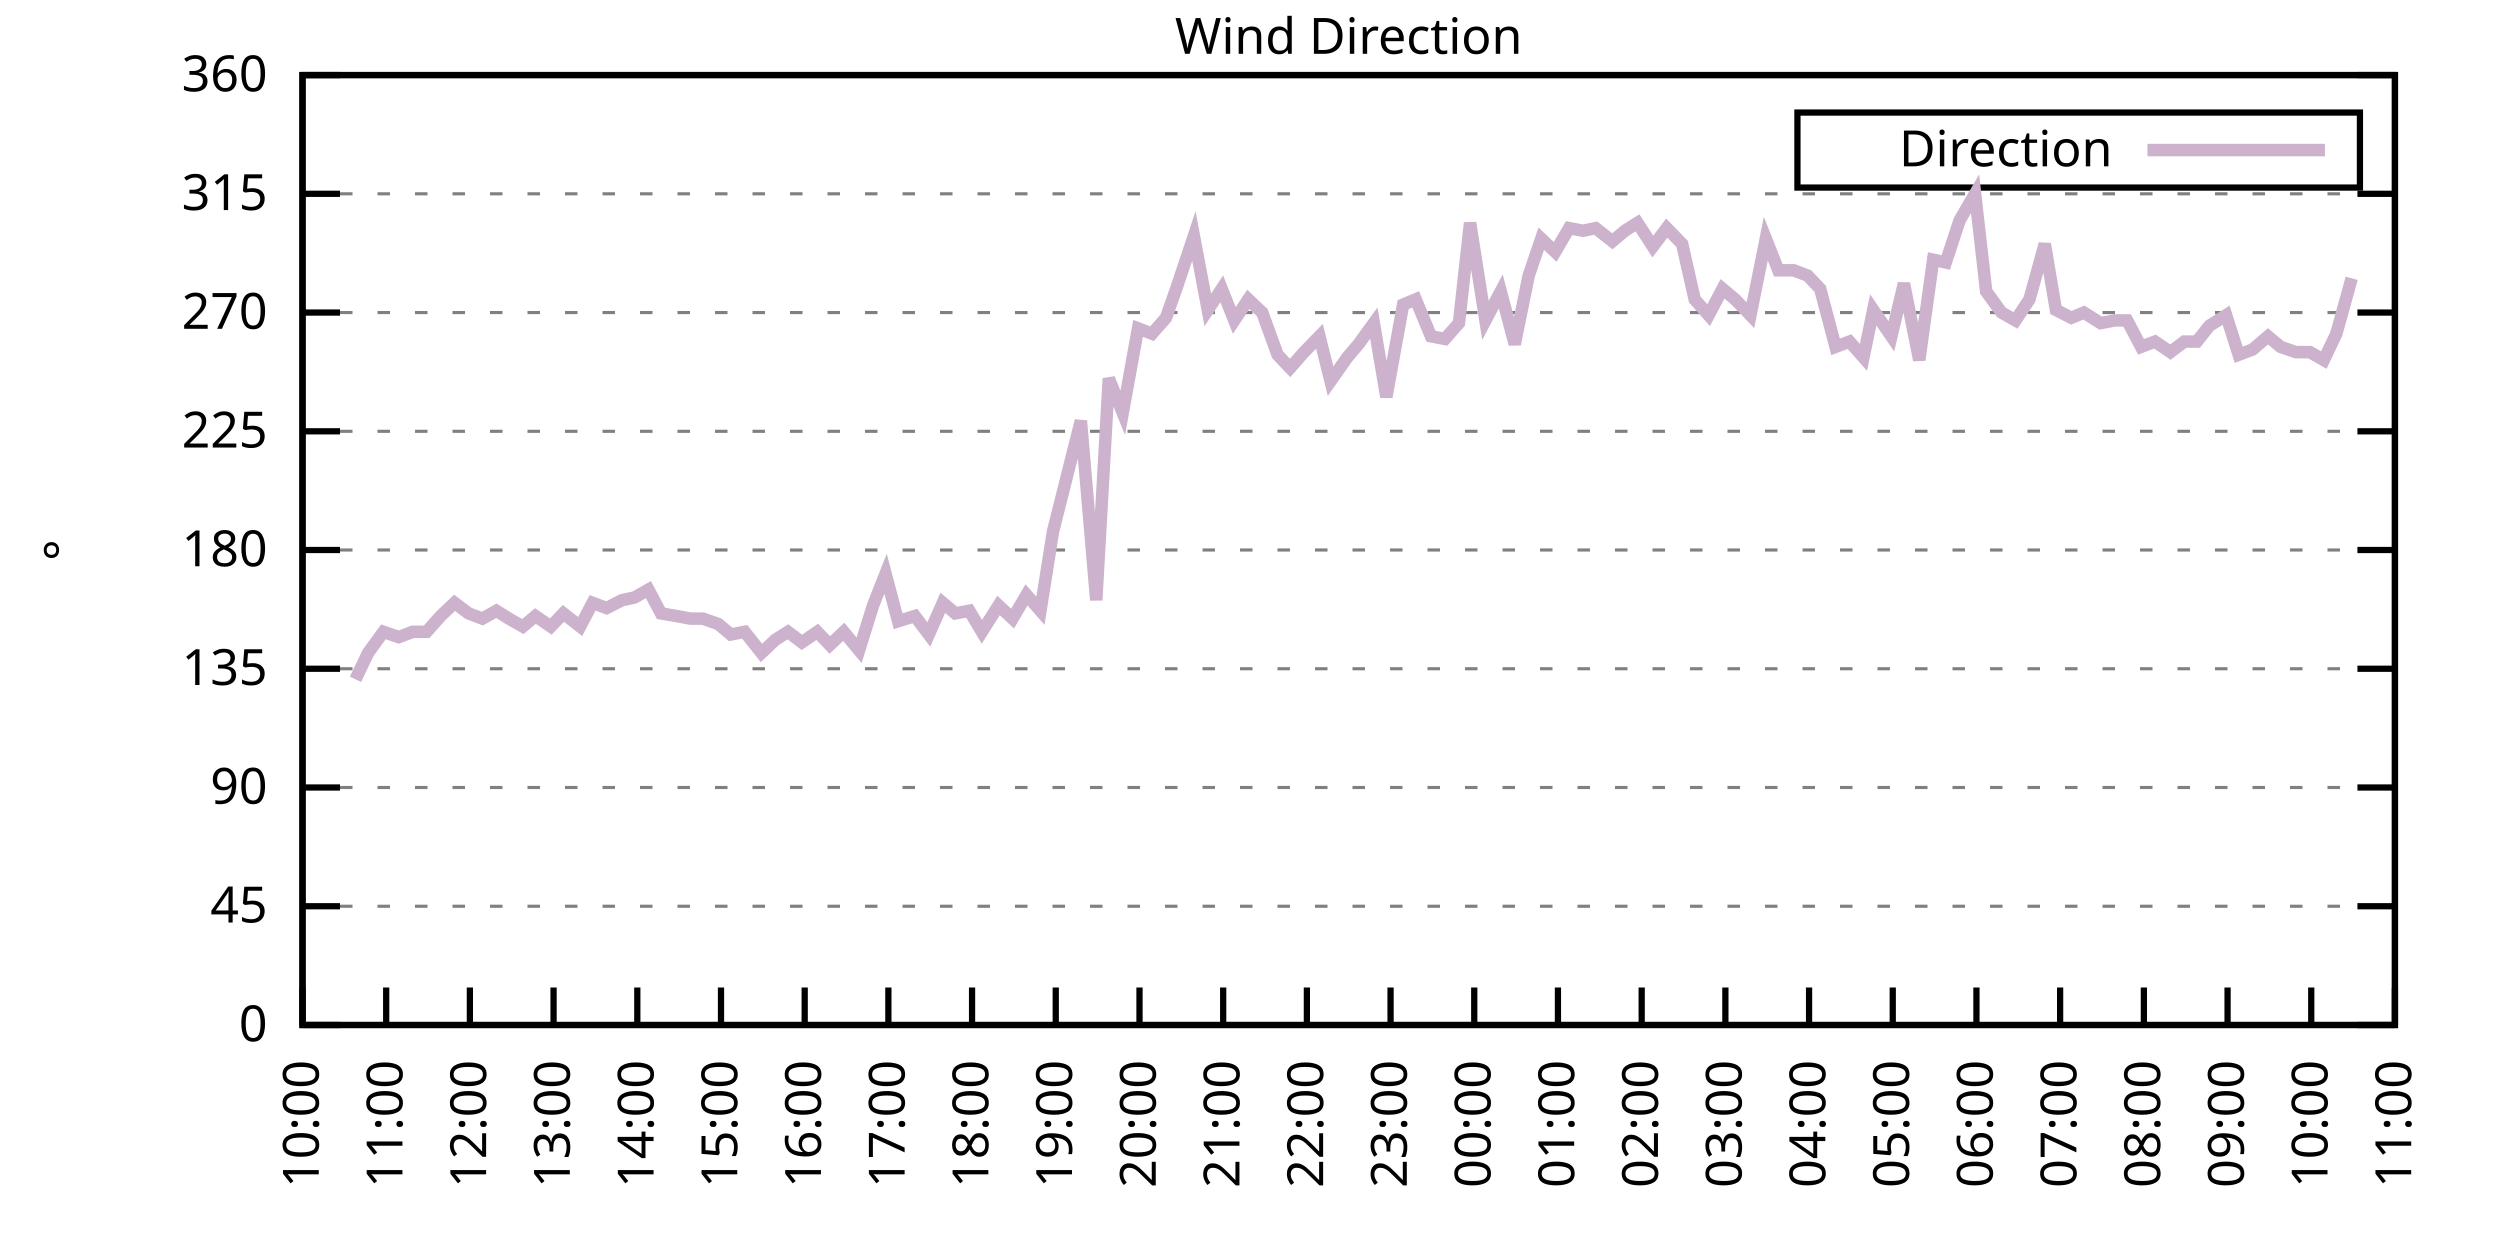
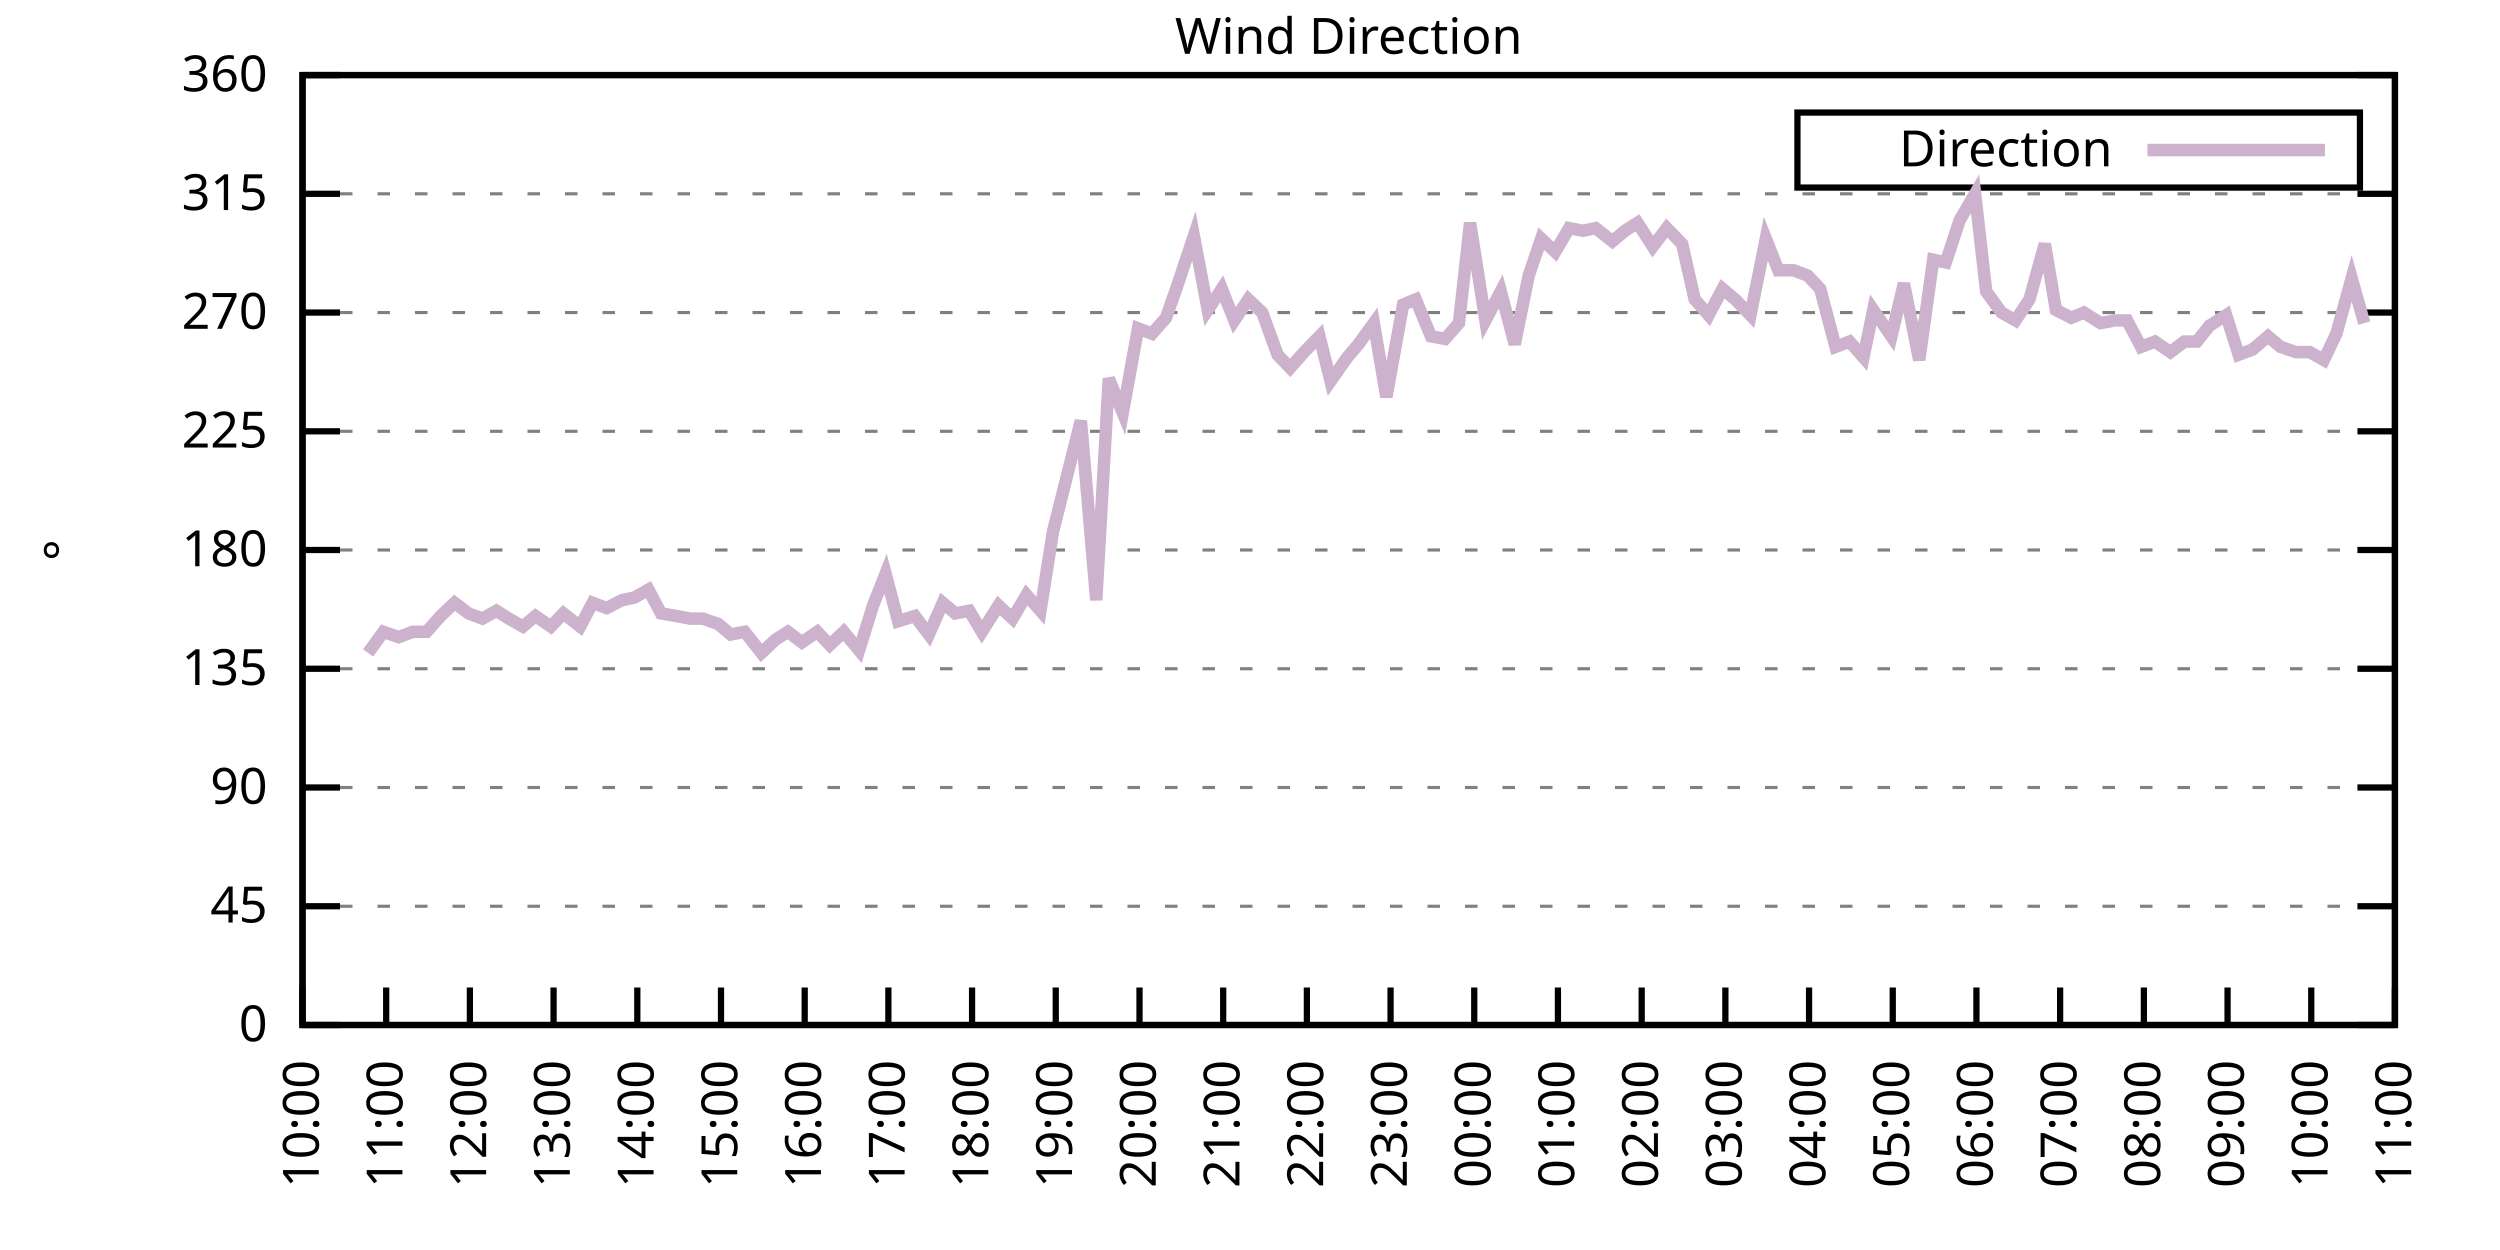
<svg xmlns="http://www.w3.org/2000/svg" xmlns:xlink="http://www.w3.org/1999/xlink" width="400" height="200" viewBox="0 0 400 200">
  <g id="gnuplot_canvas">
    <rect x="0" y="0" width="400" height="200" fill="none" />
    <defs>
      <circle id="gpDot" r="0.5" stroke-width="0.5" stroke="currentColor" />
      <path id="gpPt0" stroke-width="0.333" stroke="currentColor" d="M-1,0 h2 M0,-1 v2" />
      <path id="gpPt1" stroke-width="0.333" stroke="currentColor" d="M-1,-1 L1,1 M1,-1 L-1,1" />
      <path id="gpPt2" stroke-width="0.333" stroke="currentColor" d="M-1,0 L1,0 M0,-1 L0,1 M-1,-1 L1,1 M-1,1 L1,-1" />
      <rect id="gpPt3" stroke-width="0.333" stroke="currentColor" x="-1" y="-1" width="2" height="2" />
      <rect id="gpPt4" stroke-width="0.333" stroke="currentColor" fill="currentColor" x="-1" y="-1" width="2" height="2" />
      <circle id="gpPt5" stroke-width="0.333" stroke="currentColor" cx="0" cy="0" r="1" />
      <use xlink:href="#gpPt5" id="gpPt6" fill="currentColor" stroke="none" />
      <path id="gpPt7" stroke-width="0.333" stroke="currentColor" d="M0,-1.33 L-1.33,0.67 L1.33,0.67 z" />
      <use xlink:href="#gpPt7" id="gpPt8" fill="currentColor" stroke="none" />
      <use xlink:href="#gpPt7" id="gpPt9" stroke="currentColor" transform="rotate(180)" />
      <use xlink:href="#gpPt9" id="gpPt10" fill="currentColor" stroke="none" />
      <use xlink:href="#gpPt3" id="gpPt11" stroke="currentColor" transform="rotate(45)" />
      <use xlink:href="#gpPt11" id="gpPt12" fill="currentColor" stroke="none" />
      <path id="gpPt13" stroke-width="0.333" stroke="currentColor" d="M0,1.330 L1.265,0.411 L0.782,-1.067 L-0.782,-1.076 L-1.265,0.411 z" />
      <use xlink:href="#gpPt13" id="gpPt14" fill="currentColor" stroke="none" />
      <filter id="textbox" filterUnits="objectBoundingBox" x="0" y="0" height="1" width="1">
        <feFlood flood-color="white" flood-opacity="1" result="bgnd" />
        <feComposite in="SourceGraphic" in2="bgnd" operator="atop" />
      </filter>
      <filter id="greybox" filterUnits="objectBoundingBox" x="0" y="0" height="1" width="1">
        <feFlood flood-color="lightgrey" flood-opacity="1" result="grey" />
        <feComposite in="SourceGraphic" in2="grey" operator="atop" />
      </filter>
    </defs>
    <g fill="none" color="white" stroke="currentColor" stroke-width="1.00" stroke-linecap="butt" stroke-linejoin="miter">
</g>
    <g fill="none" color="black" stroke="currentColor" stroke-width="1.00" stroke-linecap="butt" stroke-linejoin="miter">
      <g stroke="none" shape-rendering="crispEdges">
        <polygon fill="rgb(255, 255, 255)" points="48.40,164.00 383.18,164.00 383.18,12.02 48.40,12.02 " />
      </g>
    </g>
    <g fill="none" color="black" stroke="currentColor" stroke-width="1.00" stroke-linecap="butt" stroke-linejoin="miter">
</g>
    <g fill="none" color="black" stroke="black" stroke-width="0.50" stroke-linecap="butt" stroke-linejoin="miter">
</g>
    <g fill="none" color="gray" stroke="currentColor" stroke-width="0.50" stroke-linecap="butt" stroke-linejoin="miter">
      <path stroke="gray" stroke-dasharray="2,4" class="gridline" d="M48.40,164.00 L383.19,164.00  " />
    </g>
    <g fill="none" color="gray" stroke="gray" stroke-width="1.00" stroke-linecap="butt" stroke-linejoin="miter">
</g>
    <g fill="none" color="black" stroke="currentColor" stroke-width="1.00" stroke-linecap="butt" stroke-linejoin="miter">
      <path stroke="black" d="M48.40,164.00 L54.40,164.00 M383.19,164.00 L377.19,164.00  " />
      <g transform="translate(42.80,166.60)" stroke="none" fill="black" font-family="Sans" font-size="8.00" text-anchor="end">
        <text>
          <tspan font-family="Sans"> 0</tspan>
        </text>
      </g>
    </g>
    <g fill="none" color="black" stroke="currentColor" stroke-width="1.00" stroke-linecap="butt" stroke-linejoin="miter">
</g>
    <g fill="none" color="black" stroke="black" stroke-width="0.50" stroke-linecap="butt" stroke-linejoin="miter">
</g>
    <g fill="none" color="gray" stroke="currentColor" stroke-width="0.50" stroke-linecap="butt" stroke-linejoin="miter">
      <path stroke="gray" stroke-dasharray="2,4" class="gridline" d="M48.40,145.00 L383.19,145.00  " />
    </g>
    <g fill="none" color="gray" stroke="gray" stroke-width="1.00" stroke-linecap="butt" stroke-linejoin="miter">
</g>
    <g fill="none" color="black" stroke="currentColor" stroke-width="1.00" stroke-linecap="butt" stroke-linejoin="miter">
      <path stroke="black" d="M48.40,145.00 L54.40,145.00 M383.19,145.00 L377.19,145.00  " />
      <g transform="translate(42.80,147.60)" stroke="none" fill="black" font-family="Sans" font-size="8.00" text-anchor="end">
        <text>
          <tspan font-family="Sans"> 45</tspan>
        </text>
      </g>
    </g>
    <g fill="none" color="black" stroke="currentColor" stroke-width="1.00" stroke-linecap="butt" stroke-linejoin="miter">
</g>
    <g fill="none" color="black" stroke="black" stroke-width="0.50" stroke-linecap="butt" stroke-linejoin="miter">
</g>
    <g fill="none" color="gray" stroke="currentColor" stroke-width="0.50" stroke-linecap="butt" stroke-linejoin="miter">
      <path stroke="gray" stroke-dasharray="2,4" class="gridline" d="M48.40,126.00 L383.19,126.00  " />
    </g>
    <g fill="none" color="gray" stroke="gray" stroke-width="1.00" stroke-linecap="butt" stroke-linejoin="miter">
</g>
    <g fill="none" color="black" stroke="currentColor" stroke-width="1.00" stroke-linecap="butt" stroke-linejoin="miter">
      <path stroke="black" d="M48.40,126.00 L54.40,126.00 M383.19,126.00 L377.19,126.00  " />
      <g transform="translate(42.80,128.60)" stroke="none" fill="black" font-family="Sans" font-size="8.00" text-anchor="end">
        <text>
          <tspan font-family="Sans"> 90</tspan>
        </text>
      </g>
    </g>
    <g fill="none" color="black" stroke="currentColor" stroke-width="1.00" stroke-linecap="butt" stroke-linejoin="miter">
</g>
    <g fill="none" color="black" stroke="black" stroke-width="0.50" stroke-linecap="butt" stroke-linejoin="miter">
</g>
    <g fill="none" color="gray" stroke="currentColor" stroke-width="0.50" stroke-linecap="butt" stroke-linejoin="miter">
      <path stroke="gray" stroke-dasharray="2,4" class="gridline" d="M48.40,107.00 L383.19,107.00  " />
    </g>
    <g fill="none" color="gray" stroke="gray" stroke-width="1.00" stroke-linecap="butt" stroke-linejoin="miter">
</g>
    <g fill="none" color="black" stroke="currentColor" stroke-width="1.00" stroke-linecap="butt" stroke-linejoin="miter">
      <path stroke="black" d="M48.40,107.00 L54.40,107.00 M383.19,107.00 L377.19,107.00  " />
      <g transform="translate(42.80,109.60)" stroke="none" fill="black" font-family="Sans" font-size="8.00" text-anchor="end">
        <text>
          <tspan font-family="Sans"> 135</tspan>
        </text>
      </g>
    </g>
    <g fill="none" color="black" stroke="currentColor" stroke-width="1.00" stroke-linecap="butt" stroke-linejoin="miter">
</g>
    <g fill="none" color="black" stroke="black" stroke-width="0.50" stroke-linecap="butt" stroke-linejoin="miter">
</g>
    <g fill="none" color="gray" stroke="currentColor" stroke-width="0.50" stroke-linecap="butt" stroke-linejoin="miter">
      <path stroke="gray" stroke-dasharray="2,4" class="gridline" d="M48.40,88.00 L383.19,88.00  " />
    </g>
    <g fill="none" color="gray" stroke="gray" stroke-width="1.00" stroke-linecap="butt" stroke-linejoin="miter">
</g>
    <g fill="none" color="black" stroke="currentColor" stroke-width="1.00" stroke-linecap="butt" stroke-linejoin="miter">
      <path stroke="black" d="M48.40,88.00 L54.40,88.00 M383.19,88.00 L377.19,88.00  " />
      <g transform="translate(42.80,90.60)" stroke="none" fill="black" font-family="Sans" font-size="8.00" text-anchor="end">
        <text>
          <tspan font-family="Sans"> 180</tspan>
        </text>
      </g>
    </g>
    <g fill="none" color="black" stroke="currentColor" stroke-width="1.00" stroke-linecap="butt" stroke-linejoin="miter">
</g>
    <g fill="none" color="black" stroke="black" stroke-width="0.50" stroke-linecap="butt" stroke-linejoin="miter">
</g>
    <g fill="none" color="gray" stroke="currentColor" stroke-width="0.50" stroke-linecap="butt" stroke-linejoin="miter">
      <path stroke="gray" stroke-dasharray="2,4" class="gridline" d="M48.40,69.01 L383.19,69.01  " />
    </g>
    <g fill="none" color="gray" stroke="gray" stroke-width="1.00" stroke-linecap="butt" stroke-linejoin="miter">
</g>
    <g fill="none" color="black" stroke="currentColor" stroke-width="1.00" stroke-linecap="butt" stroke-linejoin="miter">
      <path stroke="black" d="M48.40,69.01 L54.40,69.01 M383.19,69.01 L377.19,69.01  " />
      <g transform="translate(42.80,71.61)" stroke="none" fill="black" font-family="Sans" font-size="8.00" text-anchor="end">
        <text>
          <tspan font-family="Sans"> 225</tspan>
        </text>
      </g>
    </g>
    <g fill="none" color="black" stroke="currentColor" stroke-width="1.00" stroke-linecap="butt" stroke-linejoin="miter">
</g>
    <g fill="none" color="black" stroke="black" stroke-width="0.50" stroke-linecap="butt" stroke-linejoin="miter">
</g>
    <g fill="none" color="gray" stroke="currentColor" stroke-width="0.50" stroke-linecap="butt" stroke-linejoin="miter">
      <path stroke="gray" stroke-dasharray="2,4" class="gridline" d="M48.40,50.01 L383.19,50.01  " />
    </g>
    <g fill="none" color="gray" stroke="gray" stroke-width="1.00" stroke-linecap="butt" stroke-linejoin="miter">
</g>
    <g fill="none" color="black" stroke="currentColor" stroke-width="1.00" stroke-linecap="butt" stroke-linejoin="miter">
      <path stroke="black" d="M48.40,50.01 L54.40,50.01 M383.19,50.01 L377.19,50.01  " />
      <g transform="translate(42.80,52.61)" stroke="none" fill="black" font-family="Sans" font-size="8.00" text-anchor="end">
        <text>
          <tspan font-family="Sans"> 270</tspan>
        </text>
      </g>
    </g>
    <g fill="none" color="black" stroke="currentColor" stroke-width="1.00" stroke-linecap="butt" stroke-linejoin="miter">
</g>
    <g fill="none" color="black" stroke="black" stroke-width="0.50" stroke-linecap="butt" stroke-linejoin="miter">
</g>
    <g fill="none" color="gray" stroke="currentColor" stroke-width="0.50" stroke-linecap="butt" stroke-linejoin="miter">
      <path stroke="gray" stroke-dasharray="2,4" class="gridline" d="M48.40,31.01 L383.19,31.01  " />
    </g>
    <g fill="none" color="gray" stroke="gray" stroke-width="1.00" stroke-linecap="butt" stroke-linejoin="miter">
</g>
    <g fill="none" color="black" stroke="currentColor" stroke-width="1.00" stroke-linecap="butt" stroke-linejoin="miter">
      <path stroke="black" d="M48.40,31.01 L54.40,31.01 M383.19,31.01 L377.19,31.01  " />
      <g transform="translate(42.80,33.61)" stroke="none" fill="black" font-family="Sans" font-size="8.00" text-anchor="end">
        <text>
          <tspan font-family="Sans"> 315</tspan>
        </text>
      </g>
    </g>
    <g fill="none" color="black" stroke="currentColor" stroke-width="1.00" stroke-linecap="butt" stroke-linejoin="miter">
</g>
    <g fill="none" color="black" stroke="black" stroke-width="0.50" stroke-linecap="butt" stroke-linejoin="miter">
</g>
    <g fill="none" color="gray" stroke="currentColor" stroke-width="0.50" stroke-linecap="butt" stroke-linejoin="miter">
      <path stroke="gray" stroke-dasharray="2,4" class="gridline" d="M48.40,12.01 L383.19,12.01  " />
    </g>
    <g fill="none" color="gray" stroke="gray" stroke-width="1.00" stroke-linecap="butt" stroke-linejoin="miter">
</g>
    <g fill="none" color="black" stroke="currentColor" stroke-width="1.00" stroke-linecap="butt" stroke-linejoin="miter">
      <path stroke="black" d="M48.40,12.01 L54.40,12.01 M383.19,12.01 L377.19,12.01  " />
      <g transform="translate(42.80,14.61)" stroke="none" fill="black" font-family="Sans" font-size="8.00" text-anchor="end">
        <text>
          <tspan font-family="Sans"> 360</tspan>
        </text>
      </g>
    </g>
    <g fill="none" color="black" stroke="currentColor" stroke-width="1.00" stroke-linecap="butt" stroke-linejoin="miter">
      <path stroke="black" d="M48.40,164.00 L48.40,158.00  " />
      <g transform="translate(51.00,169.60) rotate(270.00)" stroke="none" fill="black" font-family="Sans" font-size="8.00" text-anchor="end">
        <text>
          <tspan font-family="Sans">10:00</tspan>
        </text>
      </g>
    </g>
    <g fill="none" color="black" stroke="currentColor" stroke-width="1.00" stroke-linecap="butt" stroke-linejoin="miter">
      <path stroke="black" d="M61.79,164.00 L61.79,158.00  " />
      <g transform="translate(64.39,169.60) rotate(270.00)" stroke="none" fill="black" font-family="Sans" font-size="8.00" text-anchor="end">
        <text>
          <tspan font-family="Sans">11:00</tspan>
        </text>
      </g>
    </g>
    <g fill="none" color="black" stroke="currentColor" stroke-width="1.00" stroke-linecap="butt" stroke-linejoin="miter">
      <path stroke="black" d="M75.18,164.00 L75.18,158.00  " />
      <g transform="translate(77.78,169.60) rotate(270.00)" stroke="none" fill="black" font-family="Sans" font-size="8.00" text-anchor="end">
        <text>
          <tspan font-family="Sans">12:00</tspan>
        </text>
      </g>
    </g>
    <g fill="none" color="black" stroke="currentColor" stroke-width="1.00" stroke-linecap="butt" stroke-linejoin="miter">
      <path stroke="black" d="M88.57,164.00 L88.57,158.00  " />
      <g transform="translate(91.17,169.60) rotate(270.00)" stroke="none" fill="black" font-family="Sans" font-size="8.00" text-anchor="end">
        <text>
          <tspan font-family="Sans">13:00</tspan>
        </text>
      </g>
    </g>
    <g fill="none" color="black" stroke="currentColor" stroke-width="1.00" stroke-linecap="butt" stroke-linejoin="miter">
      <path stroke="black" d="M101.97,164.00 L101.97,158.00  " />
      <g transform="translate(104.57,169.60) rotate(270.00)" stroke="none" fill="black" font-family="Sans" font-size="8.00" text-anchor="end">
        <text>
          <tspan font-family="Sans">14:00</tspan>
        </text>
      </g>
    </g>
    <g fill="none" color="black" stroke="currentColor" stroke-width="1.00" stroke-linecap="butt" stroke-linejoin="miter">
      <path stroke="black" d="M115.36,164.00 L115.36,158.00  " />
      <g transform="translate(117.96,169.60) rotate(270.00)" stroke="none" fill="black" font-family="Sans" font-size="8.00" text-anchor="end">
        <text>
          <tspan font-family="Sans">15:00</tspan>
        </text>
      </g>
    </g>
    <g fill="none" color="black" stroke="currentColor" stroke-width="1.00" stroke-linecap="butt" stroke-linejoin="miter">
      <path stroke="black" d="M128.75,164.00 L128.75,158.00  " />
      <g transform="translate(131.35,169.60) rotate(270.00)" stroke="none" fill="black" font-family="Sans" font-size="8.00" text-anchor="end">
        <text>
          <tspan font-family="Sans">16:00</tspan>
        </text>
      </g>
    </g>
    <g fill="none" color="black" stroke="currentColor" stroke-width="1.00" stroke-linecap="butt" stroke-linejoin="miter">
      <path stroke="black" d="M142.14,164.00 L142.14,158.00  " />
      <g transform="translate(144.74,169.60) rotate(270.00)" stroke="none" fill="black" font-family="Sans" font-size="8.00" text-anchor="end">
        <text>
          <tspan font-family="Sans">17:00</tspan>
        </text>
      </g>
    </g>
    <g fill="none" color="black" stroke="currentColor" stroke-width="1.00" stroke-linecap="butt" stroke-linejoin="miter">
      <path stroke="black" d="M155.53,164.00 L155.53,158.00  " />
      <g transform="translate(158.13,169.60) rotate(270.00)" stroke="none" fill="black" font-family="Sans" font-size="8.00" text-anchor="end">
        <text>
          <tspan font-family="Sans">18:00</tspan>
        </text>
      </g>
    </g>
    <g fill="none" color="black" stroke="currentColor" stroke-width="1.00" stroke-linecap="butt" stroke-linejoin="miter">
      <path stroke="black" d="M168.92,164.00 L168.92,158.00  " />
      <g transform="translate(171.52,169.60) rotate(270.00)" stroke="none" fill="black" font-family="Sans" font-size="8.00" text-anchor="end">
        <text>
          <tspan font-family="Sans">19:00</tspan>
        </text>
      </g>
    </g>
    <g fill="none" color="black" stroke="currentColor" stroke-width="1.00" stroke-linecap="butt" stroke-linejoin="miter">
      <path stroke="black" d="M182.32,164.00 L182.32,158.00  " />
      <g transform="translate(184.92,169.60) rotate(270.00)" stroke="none" fill="black" font-family="Sans" font-size="8.00" text-anchor="end">
        <text>
          <tspan font-family="Sans">20:00</tspan>
        </text>
      </g>
    </g>
    <g fill="none" color="black" stroke="currentColor" stroke-width="1.00" stroke-linecap="butt" stroke-linejoin="miter">
      <path stroke="black" d="M195.71,164.00 L195.71,158.00  " />
      <g transform="translate(198.31,169.60) rotate(270.00)" stroke="none" fill="black" font-family="Sans" font-size="8.00" text-anchor="end">
        <text>
          <tspan font-family="Sans">21:00</tspan>
        </text>
      </g>
    </g>
    <g fill="none" color="black" stroke="currentColor" stroke-width="1.00" stroke-linecap="butt" stroke-linejoin="miter">
      <path stroke="black" d="M209.10,164.00 L209.10,158.00  " />
      <g transform="translate(211.70,169.60) rotate(270.00)" stroke="none" fill="black" font-family="Sans" font-size="8.00" text-anchor="end">
        <text>
          <tspan font-family="Sans">22:00</tspan>
        </text>
      </g>
    </g>
    <g fill="none" color="black" stroke="currentColor" stroke-width="1.00" stroke-linecap="butt" stroke-linejoin="miter">
      <path stroke="black" d="M222.49,164.00 L222.49,158.00  " />
      <g transform="translate(225.09,169.60) rotate(270.00)" stroke="none" fill="black" font-family="Sans" font-size="8.00" text-anchor="end">
        <text>
          <tspan font-family="Sans">23:00</tspan>
        </text>
      </g>
    </g>
    <g fill="none" color="black" stroke="currentColor" stroke-width="1.00" stroke-linecap="butt" stroke-linejoin="miter">
      <path stroke="black" d="M235.88,164.00 L235.88,158.00  " />
      <g transform="translate(238.48,169.60) rotate(270.00)" stroke="none" fill="black" font-family="Sans" font-size="8.00" text-anchor="end">
        <text>
          <tspan font-family="Sans">00:00</tspan>
        </text>
      </g>
    </g>
    <g fill="none" color="black" stroke="currentColor" stroke-width="1.00" stroke-linecap="butt" stroke-linejoin="miter">
      <path stroke="black" d="M249.27,164.00 L249.27,158.00  " />
      <g transform="translate(251.87,169.60) rotate(270.00)" stroke="none" fill="black" font-family="Sans" font-size="8.00" text-anchor="end">
        <text>
          <tspan font-family="Sans">01:00</tspan>
        </text>
      </g>
    </g>
    <g fill="none" color="black" stroke="currentColor" stroke-width="1.00" stroke-linecap="butt" stroke-linejoin="miter">
      <path stroke="black" d="M262.67,164.00 L262.67,158.00  " />
      <g transform="translate(265.27,169.60) rotate(270.00)" stroke="none" fill="black" font-family="Sans" font-size="8.00" text-anchor="end">
        <text>
          <tspan font-family="Sans">02:00</tspan>
        </text>
      </g>
    </g>
    <g fill="none" color="black" stroke="currentColor" stroke-width="1.00" stroke-linecap="butt" stroke-linejoin="miter">
      <path stroke="black" d="M276.06,164.00 L276.06,158.00  " />
      <g transform="translate(278.66,169.60) rotate(270.00)" stroke="none" fill="black" font-family="Sans" font-size="8.00" text-anchor="end">
        <text>
          <tspan font-family="Sans">03:00</tspan>
        </text>
      </g>
    </g>
    <g fill="none" color="black" stroke="currentColor" stroke-width="1.00" stroke-linecap="butt" stroke-linejoin="miter">
      <path stroke="black" d="M289.45,164.00 L289.45,158.00  " />
      <g transform="translate(292.05,169.60) rotate(270.00)" stroke="none" fill="black" font-family="Sans" font-size="8.00" text-anchor="end">
        <text>
          <tspan font-family="Sans">04:00</tspan>
        </text>
      </g>
    </g>
    <g fill="none" color="black" stroke="currentColor" stroke-width="1.00" stroke-linecap="butt" stroke-linejoin="miter">
      <path stroke="black" d="M302.84,164.00 L302.84,158.00  " />
      <g transform="translate(305.44,169.60) rotate(270.00)" stroke="none" fill="black" font-family="Sans" font-size="8.00" text-anchor="end">
        <text>
          <tspan font-family="Sans">05:00</tspan>
        </text>
      </g>
    </g>
    <g fill="none" color="black" stroke="currentColor" stroke-width="1.00" stroke-linecap="butt" stroke-linejoin="miter">
      <path stroke="black" d="M316.23,164.00 L316.23,158.00  " />
      <g transform="translate(318.83,169.60) rotate(270.00)" stroke="none" fill="black" font-family="Sans" font-size="8.00" text-anchor="end">
        <text>
          <tspan font-family="Sans">06:00</tspan>
        </text>
      </g>
    </g>
    <g fill="none" color="black" stroke="currentColor" stroke-width="1.00" stroke-linecap="butt" stroke-linejoin="miter">
      <path stroke="black" d="M329.62,164.00 L329.62,158.00  " />
      <g transform="translate(332.22,169.60) rotate(270.00)" stroke="none" fill="black" font-family="Sans" font-size="8.00" text-anchor="end">
        <text>
          <tspan font-family="Sans">07:00</tspan>
        </text>
      </g>
    </g>
    <g fill="none" color="black" stroke="currentColor" stroke-width="1.00" stroke-linecap="butt" stroke-linejoin="miter">
      <path stroke="black" d="M343.02,164.00 L343.02,158.00  " />
      <g transform="translate(345.62,169.60) rotate(270.00)" stroke="none" fill="black" font-family="Sans" font-size="8.00" text-anchor="end">
        <text>
          <tspan font-family="Sans">08:00</tspan>
        </text>
      </g>
    </g>
    <g fill="none" color="black" stroke="currentColor" stroke-width="1.00" stroke-linecap="butt" stroke-linejoin="miter">
      <path stroke="black" d="M356.41,164.00 L356.41,158.00  " />
      <g transform="translate(359.01,169.60) rotate(270.00)" stroke="none" fill="black" font-family="Sans" font-size="8.00" text-anchor="end">
        <text>
          <tspan font-family="Sans">09:00</tspan>
        </text>
      </g>
    </g>
    <g fill="none" color="black" stroke="currentColor" stroke-width="1.00" stroke-linecap="butt" stroke-linejoin="miter">
      <path stroke="black" d="M369.80,164.00 L369.80,158.00  " />
      <g transform="translate(372.40,169.60) rotate(270.00)" stroke="none" fill="black" font-family="Sans" font-size="8.00" text-anchor="end">
        <text>
          <tspan font-family="Sans">10:00</tspan>
        </text>
      </g>
    </g>
    <g fill="none" color="black" stroke="currentColor" stroke-width="1.00" stroke-linecap="butt" stroke-linejoin="miter">
      <path stroke="black" d="M383.19,164.00 L383.19,158.00  " />
      <g transform="translate(385.79,169.60) rotate(270.00)" stroke="none" fill="black" font-family="Sans" font-size="8.00" text-anchor="end">
        <text>
          <tspan font-family="Sans">11:00</tspan>
        </text>
      </g>
    </g>
    <g fill="none" color="black" stroke="currentColor" stroke-width="1.00" stroke-linecap="butt" stroke-linejoin="miter">
</g>
    <g fill="none" color="black" stroke="currentColor" stroke-width="1.00" stroke-linecap="butt" stroke-linejoin="miter">
      <path stroke="black" d="M48.40,12.01 L48.40,164.00 L383.19,164.00 L383.19,12.01 L48.40,12.01 Z  " />
    </g>
    <g fill="none" color="black" stroke="currentColor" stroke-width="1.00" stroke-linecap="butt" stroke-linejoin="miter">
</g>
    <g fill="none" color="black" stroke="currentColor" stroke-width="1.00" stroke-linecap="butt" stroke-linejoin="miter">
      <path stroke="black" d="M287.59,30.01 L287.59,18.01 L377.59,18.01 L377.59,30.01 L287.59,30.01 Z  " />
    </g>
    <g id="Wind_direction_plot_1">
      <g fill="none" color="white" stroke="black" stroke-width="2.00" stroke-linecap="butt" stroke-linejoin="miter">
</g>
      <g fill="none" color="black" stroke="currentColor" stroke-width="2.00" stroke-linecap="butt" stroke-linejoin="miter">
        <g transform="translate(337.99,26.61)" stroke="none" fill="black" font-family="Sans" font-size="8.00" text-anchor="end">
          <text>
            <tspan font-family="Sans">Direction</tspan>
          </text>
        </g>
      </g>
      <g fill="none" color="black" stroke="currentColor" stroke-width="2.00" stroke-linecap="butt" stroke-linejoin="miter">
-         <path stroke="rgb(204, 178, 204)" d="M343.59,24.01 L371.99,24.01 M56.88,108.69 L58.89,104.47 L61.35,101.09 L63.80,101.94 L66.03,101.09 L68.26,101.09   L70.50,98.56 L72.73,96.45 L74.96,98.14 L77.19,98.98 L79.42,97.72 L81.43,98.98 L83.66,100.25 L85.67,98.56   L88.13,100.25 L90.14,98.14 L92.82,100.25 L94.82,96.45 L97.06,97.29 L99.51,96.03 L101.52,95.60 L103.75,94.34   L105.76,98.14 L108.22,98.56 L110.45,98.98 L112.46,98.98 L114.91,99.83 L116.92,101.52 L119.15,101.09 L121.83,104.47   L124.06,102.36 L126.07,101.09 L128.30,102.78 L130.76,101.09 L132.77,103.20 L135.00,101.09 L137.45,104.05 L139.69,96.87   L141.69,91.80 L143.70,99.40 L146.38,98.56 L148.61,101.52 L150.85,96.45 L152.85,98.14 L155.09,97.72 L157.10,101.09   L159.77,96.87 L162.01,98.98 L164.24,95.18 L166.47,97.72 L168.48,85.05 L170.71,76.18 L172.94,67.32 L175.40,96.03   L177.41,60.56 L179.64,66.05 L182.09,52.54 L184.32,53.39 L186.56,50.85 L188.34,45.79 L191.02,37.76 L193.25,49.59   L195.48,46.21 L197.49,51.27 L199.73,47.90 L201.96,50.01 L204.41,56.76 L206.42,58.87 L208.65,56.34 L211.11,53.81   L212.89,60.98 L215.57,57.18 L217.36,55.07 L219.81,51.70 L221.82,63.52 L224.50,48.74 L226.51,47.90 L228.96,53.81   L231.20,54.23 L233.43,51.70 L235.21,35.65 L237.67,51.27 L240.12,46.63 L242.36,55.07 L244.59,44.10 L246.60,38.19   L248.83,40.30 L251.06,36.50 L253.29,36.92 L255.30,36.50 L257.98,38.61 L259.99,36.92 L262.00,35.65 L264.45,39.45   L266.68,36.50 L269.14,39.03 L271.15,47.90 L273.38,50.43 L275.61,46.21 L277.62,47.90 L280.07,50.43 L282.53,38.19   L284.54,43.25 L286.99,43.25 L289.23,44.10 L291.23,46.21 L293.69,55.50 L295.92,54.65 L298.15,57.18 L299.72,49.59   L302.62,53.81 L304.63,45.36 L307.08,57.61 L309.31,41.56 L311.32,41.99 L313.55,35.23 L316.01,31.01 L317.79,46.63   L320.25,50.01 L322.48,51.27 L324.71,47.90 L327.17,39.03 L328.95,49.59 L331.41,50.85 L333.42,50.01 L336.10,51.70   L338.33,51.27 L340.34,51.27 L342.57,55.50 L344.80,54.65 L347.26,56.34 L349.49,54.65 L351.50,54.65 L353.51,52.12   L356.18,50.43 L358.19,56.76 L360.42,55.92 L362.88,53.81 L364.89,55.50 L367.34,56.34 L369.58,56.34 L371.81,57.61   L373.82,53.39 L376.27,44.52  " />
+         <path stroke="rgb(204, 178, 204)" d="M343.59,24.01 L371.99,24.01 M58.89,104.47 L61.35,101.09 L63.80,101.94 L66.03,101.09 L68.26,101.09 L70.50,98.56   L72.73,96.45 L74.96,98.14 L77.19,98.98 L79.42,97.72 L81.43,98.98 L83.66,100.25 L85.67,98.56 L88.13,100.25   L90.14,98.14 L92.82,100.25 L94.82,96.45 L97.06,97.29 L99.51,96.03 L101.52,95.60 L103.75,94.34 L105.76,98.14   L108.22,98.56 L110.45,98.98 L112.46,98.98 L114.91,99.83 L116.92,101.52 L119.15,101.09 L121.83,104.47 L124.06,102.36   L126.07,101.09 L128.30,102.78 L130.76,101.09 L132.77,103.20 L135.00,101.09 L137.45,104.05 L139.69,96.87 L141.69,91.80   L143.70,99.40 L146.38,98.56 L148.61,101.52 L150.85,96.45 L152.85,98.14 L155.09,97.72 L157.10,101.09 L159.77,96.87   L162.01,98.98 L164.24,95.18 L166.47,97.72 L168.48,85.05 L170.71,76.18 L172.94,67.32 L175.40,96.03 L177.41,60.56   L179.64,66.05 L182.09,52.54 L184.32,53.39 L186.56,50.85 L188.34,45.79 L191.02,37.76 L193.25,49.59 L195.48,46.21   L197.49,51.27 L199.73,47.90 L201.96,50.01 L204.41,56.76 L206.42,58.87 L208.65,56.34 L211.11,53.81 L212.89,60.98   L215.57,57.18 L217.36,55.07 L219.81,51.70 L221.82,63.52 L224.50,48.74 L226.51,47.90 L228.96,53.81 L231.20,54.23   L233.43,51.70 L235.21,35.65 L237.67,51.27 L240.12,46.63 L242.36,55.07 L244.59,44.10 L246.60,38.19 L248.83,40.30   L251.06,36.50 L253.29,36.92 L255.30,36.50 L257.98,38.61 L259.99,36.92 L262.00,35.65 L264.45,39.45 L266.68,36.50   L269.14,39.03 L271.15,47.90 L273.38,50.43 L275.61,46.21 L277.62,47.90 L280.07,50.43 L282.53,38.19 L284.54,43.25   L286.99,43.25 L289.23,44.10 L291.23,46.21 L293.69,55.50 L295.92,54.65 L298.15,57.18 L299.72,49.59 L302.62,53.81   L304.63,45.36 L307.08,57.61 L309.31,41.56 L311.32,41.99 L313.55,35.23 L316.01,31.01 L317.79,46.63 L320.25,50.01   L322.48,51.27 L324.71,47.90 L327.17,39.03 L328.95,49.59 L331.41,50.85 L333.42,50.01 L336.10,51.70 L338.33,51.27   L340.34,51.27 L342.57,55.50 L344.80,54.65 L347.26,56.34 L349.49,54.65 L351.50,54.65 L353.51,52.12 L356.18,50.43   L358.19,56.76 L360.42,55.92 L362.88,53.81 L364.89,55.50 L367.34,56.34 L369.58,56.34 L371.81,57.61 L373.82,53.39   L376.27,44.52 L378.28,51.70  " />
      </g>
    </g>
    <g fill="none" color="black" stroke="currentColor" stroke-width="2.00" stroke-linecap="butt" stroke-linejoin="miter">
</g>
    <g fill="none" color="black" stroke="black" stroke-width="1.00" stroke-linecap="butt" stroke-linejoin="miter">
</g>
    <g fill="none" color="black" stroke="currentColor" stroke-width="1.00" stroke-linecap="butt" stroke-linejoin="miter">
      <path stroke="black" d="M48.40,12.01 L48.40,164.00 L383.19,164.00 L383.19,12.01 L48.40,12.01 Z  " />
      <g transform="translate(12.80,88.01) rotate(270.00)" stroke="none" fill="black" font-family="Sans" font-size="8.00" text-anchor="middle">
        <text>
          <tspan font-family="Sans">°</tspan>
        </text>
      </g>
    </g>
    <g fill="none" color="black" stroke="currentColor" stroke-width="1.00" stroke-linecap="butt" stroke-linejoin="miter">
</g>
    <g fill="none" color="black" stroke="currentColor" stroke-width="1.00" stroke-linecap="butt" stroke-linejoin="miter">
      <g transform="translate(215.79,8.61)" stroke="none" fill="black" font-family="Sans" font-size="8.00" text-anchor="middle">
        <text>
          <tspan font-family="Sans">Wind Direction</tspan>
        </text>
      </g>
    </g>
    <g fill="none" color="black" stroke="currentColor" stroke-width="1.00" stroke-linecap="butt" stroke-linejoin="miter">
</g>
  </g>
</svg>
